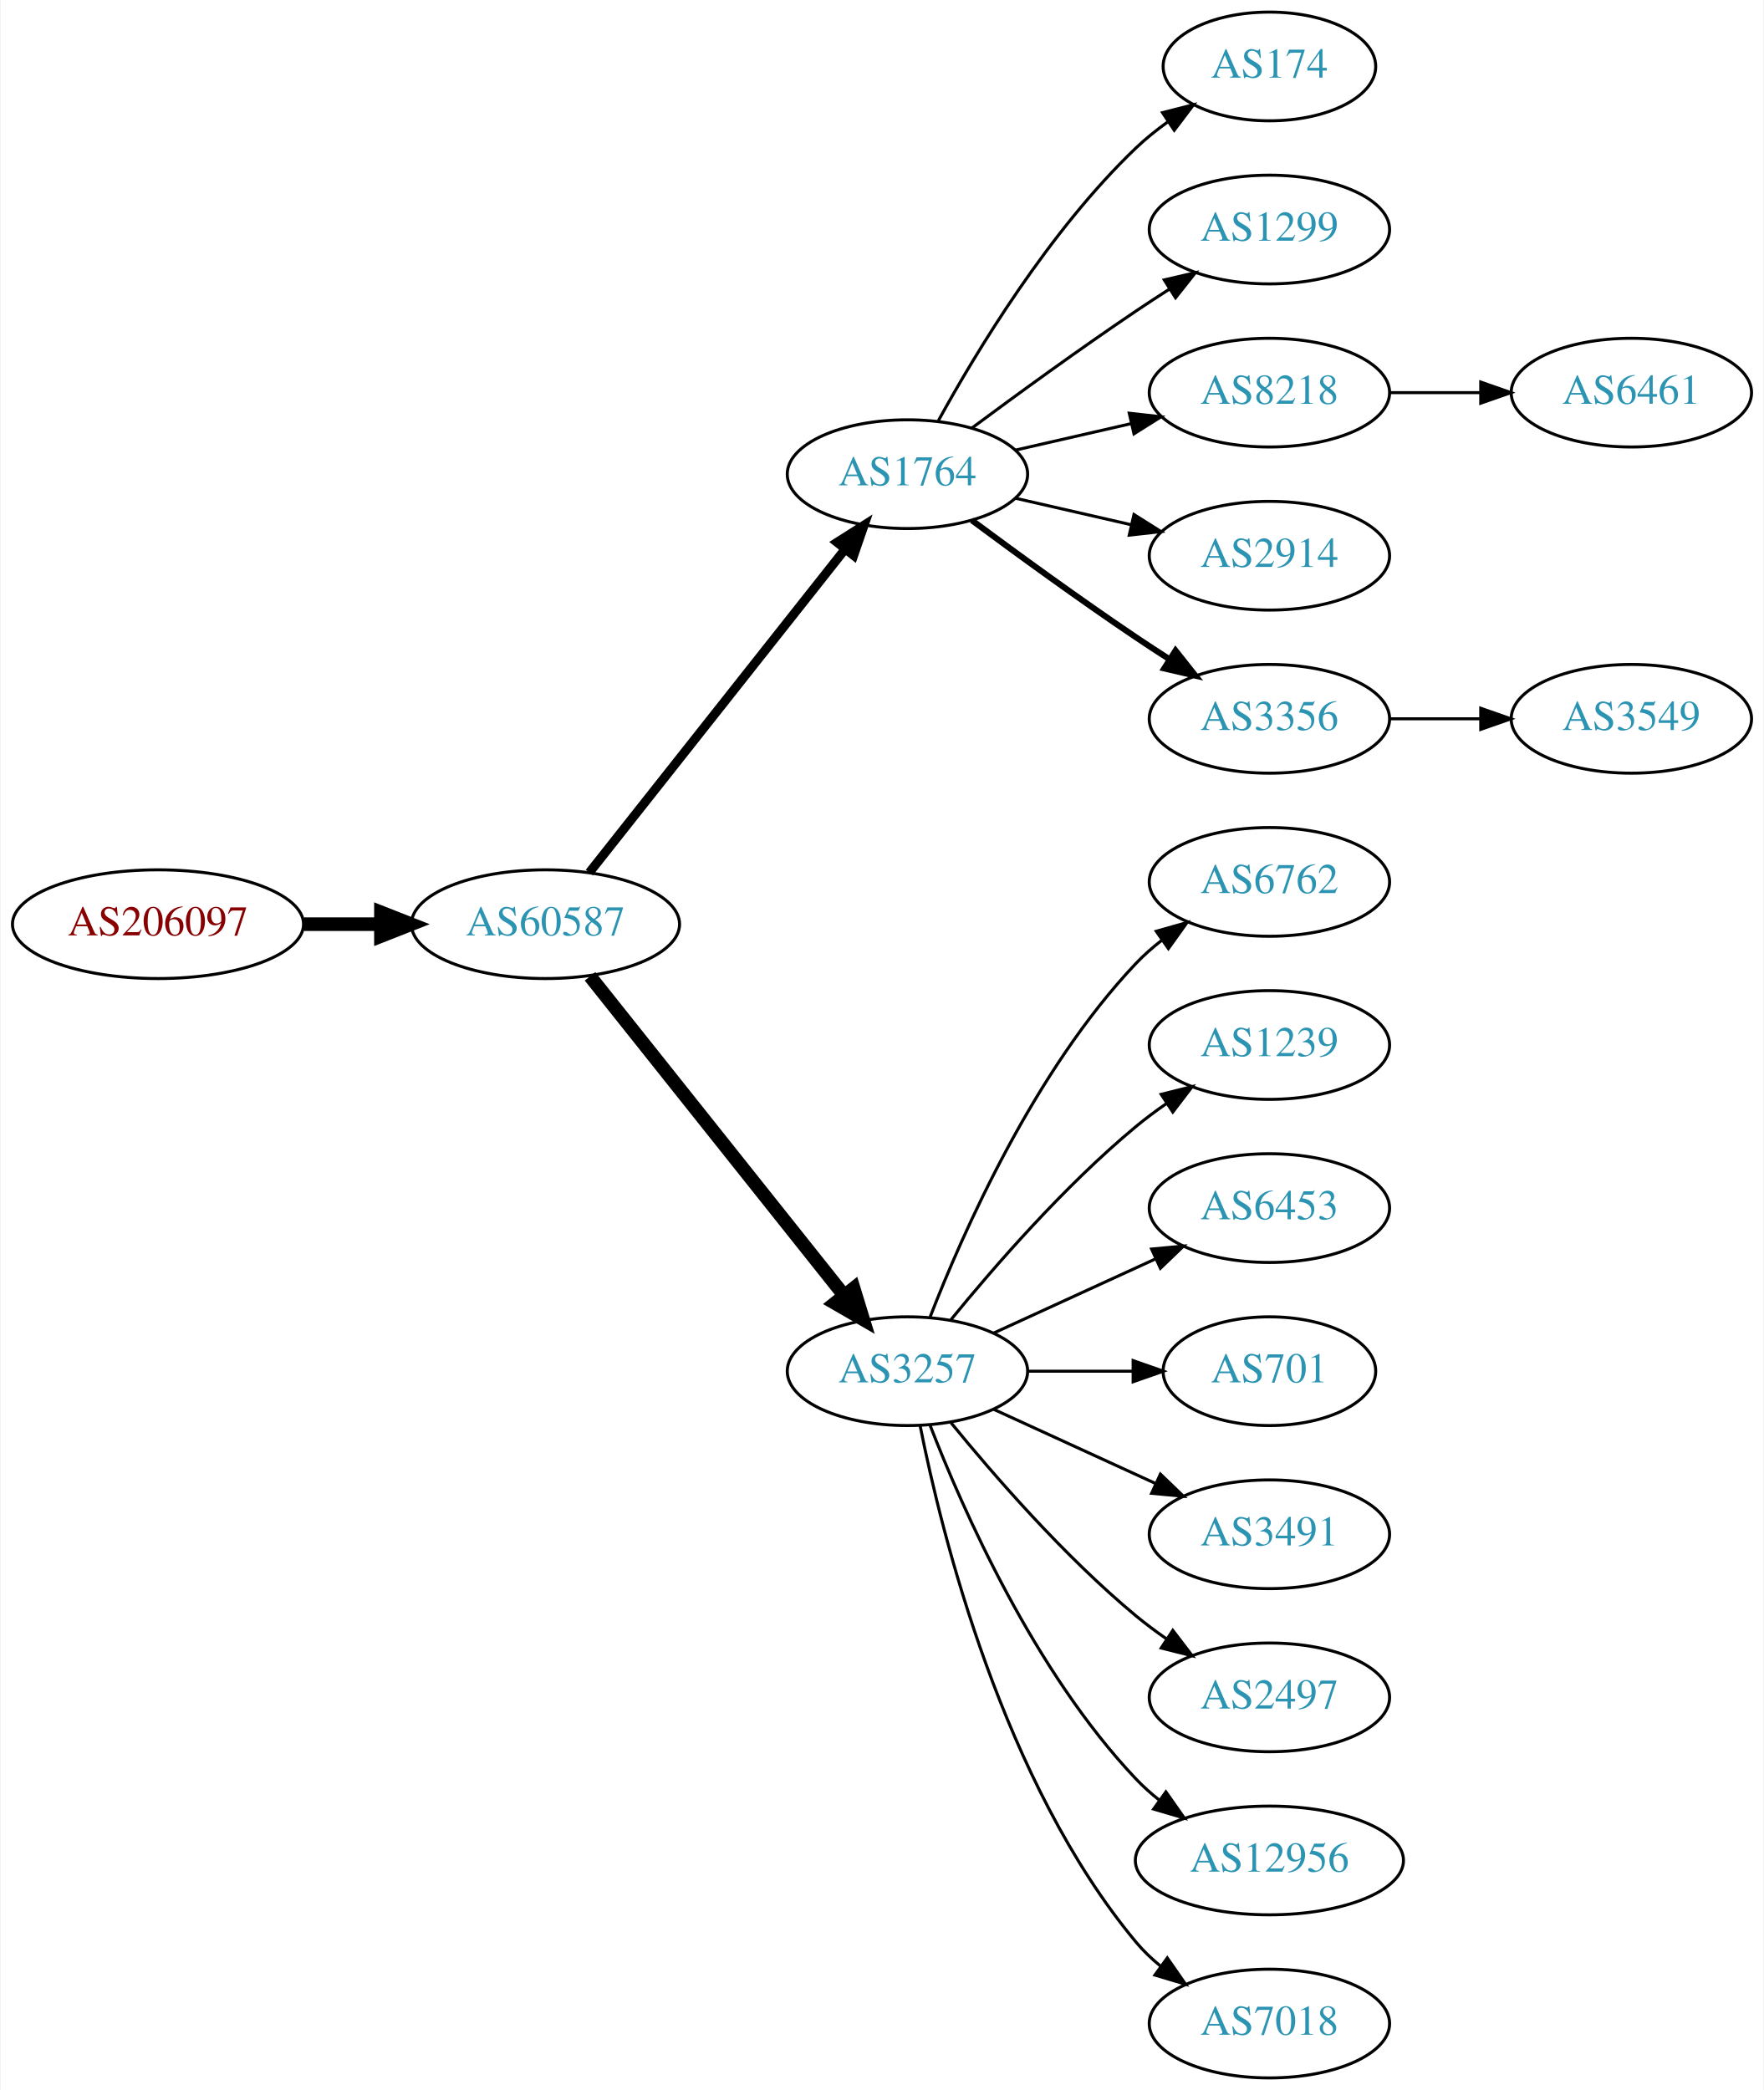
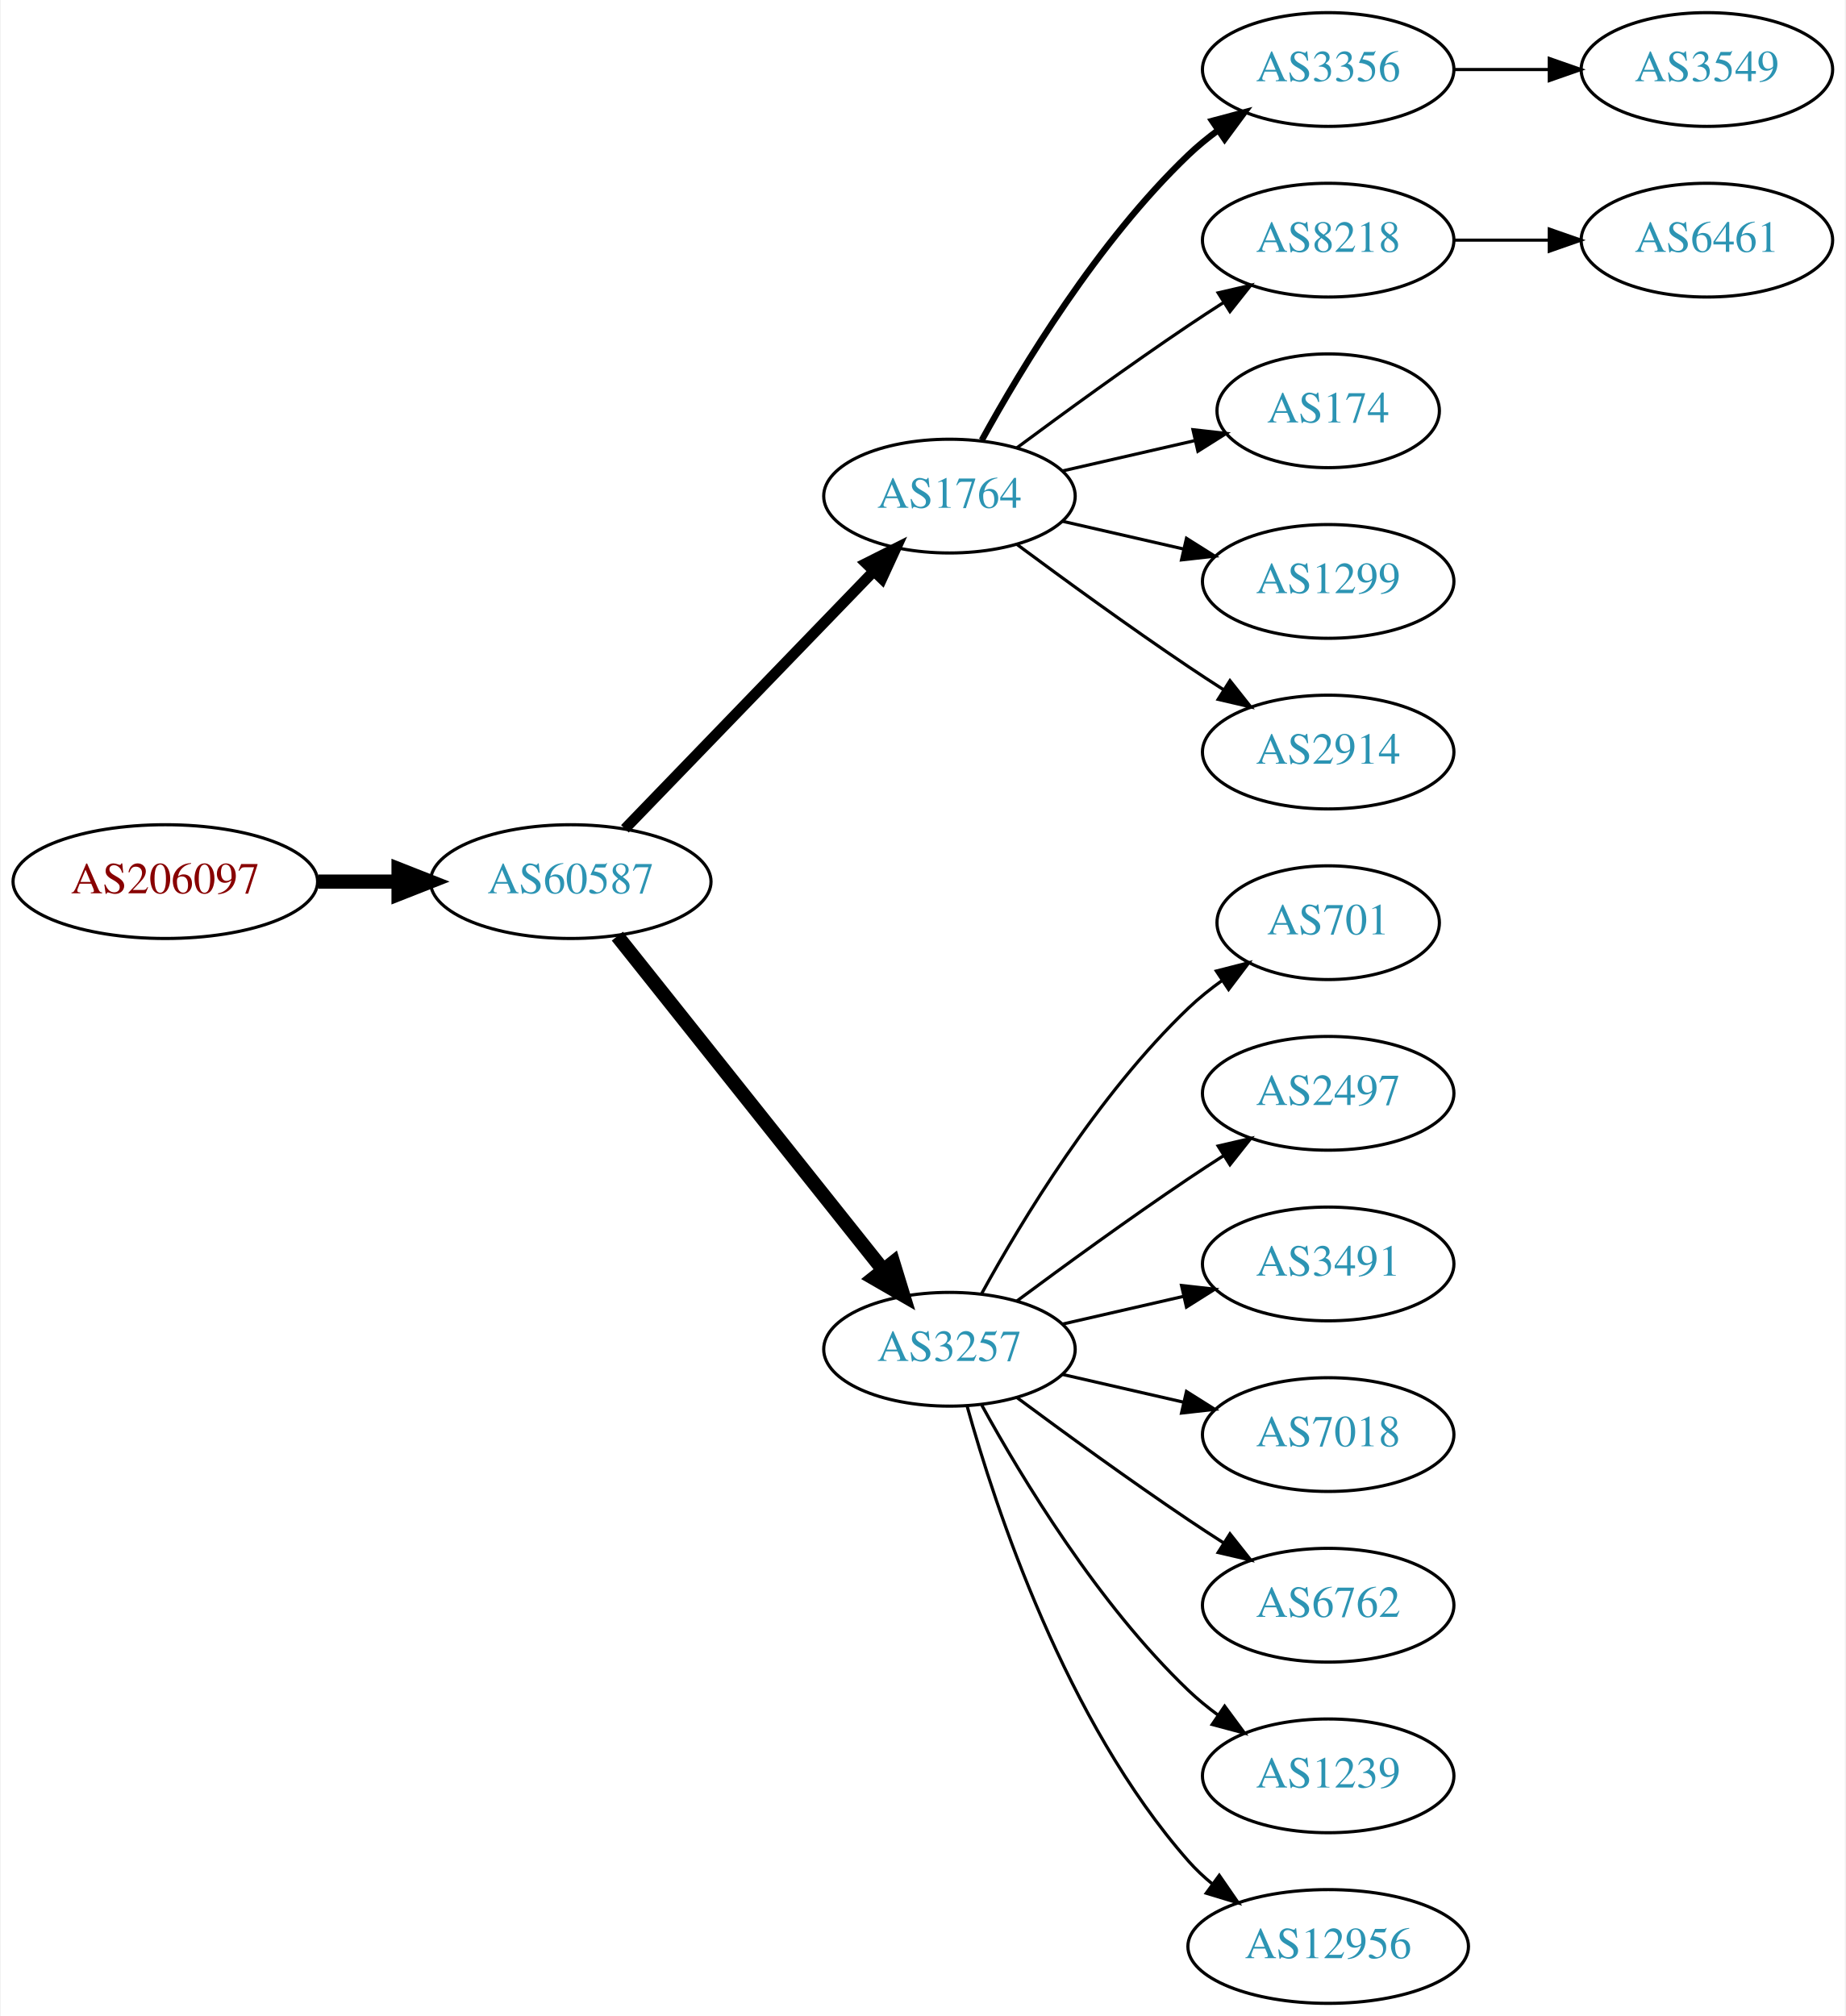
- <svg xmlns="http://www.w3.org/2000/svg" xmlns:xlink="http://www.w3.org/1999/xlink" width="584pt" height="692pt" viewBox="0.00 0.00 583.56 692.00">
-   <g id="graph0" class="graph" transform="scale(1 1) rotate(0) translate(4 688)">
-     <polygon fill="white" stroke="none" points="-4,4 -4,-688 579.562,-688 579.562,4 -4,4" />
+ <svg xmlns="http://www.w3.org/2000/svg" xmlns:xlink="http://www.w3.org/1999/xlink" width="584pt" height="638pt" viewBox="0.00 0.00 583.56 638.00">
+   <g id="graph0" class="graph" transform="scale(1 1) rotate(0) translate(4 634)">
+     <polygon fill="white" stroke="none" points="-4,4 -4,-634 579.562,-634 579.562,4 -4,4" />
    <g id="node1" class="node">
      <g id="a_node1">
        <a xlink:href="/asn/206097" xlink:title="AS206097 ~ Martin Reisenhofer [AT]">
-           <ellipse fill="#ffffff" stroke="black" cx="48.096" cy="-382" rx="48.192" ry="18" />
-           <text text-anchor="middle" x="48.096" y="-378.3" font-family="Times,serif" font-size="14.00" fill="#880000">AS206097</text>
+           <ellipse fill="#ffffff" stroke="black" cx="48.096" cy="-355" rx="48.192" ry="18" />
+           <text text-anchor="middle" x="48.096" y="-351.3" font-family="Times,serif" font-size="14.00" fill="#880000">AS206097</text>
        </a>
      </g>
    </g>
    <g id="node2" class="node">
      <g id="a_node2">
        <a xlink:href="/asn/60587" xlink:title="AS60587 ~ XINON GmbH [AT]">
-           <ellipse fill="#ffffff" stroke="black" cx="176.388" cy="-382" rx="44.393" ry="18" />
-           <text text-anchor="middle" x="176.388" y="-378.3" font-family="Times,serif" font-size="14.00" fill="#2c94b3">AS60587</text>
+           <ellipse fill="#ffffff" stroke="black" cx="176.388" cy="-355" rx="44.393" ry="18" />
+           <text text-anchor="middle" x="176.388" y="-351.3" font-family="Times,serif" font-size="14.00" fill="#2c94b3">AS60587</text>
        </a>
      </g>
    </g>
    <g id="edge1" class="edge">
-       <path fill="none" stroke="black" stroke-width="4.5" d="M96.481,-382C104.742,-382 113.386,-382 121.799,-382" />
-       <polygon fill="black" stroke="black" stroke-width="4.5" points="121.904,-385.938 131.904,-382 121.904,-378.063 121.904,-385.938" />
+       <path fill="none" stroke="black" stroke-width="4.5" d="M96.481,-355C104.742,-355 113.386,-355 121.799,-355" />
+       <polygon fill="black" stroke="black" stroke-width="4.5" points="121.904,-358.938 131.904,-355 121.904,-351.063 121.904,-358.938" />
    </g>
    <g id="node3" class="node">
      <g id="a_node3">
        <a xlink:href="/asn/1764" xlink:title="AS1764 ~ NEXTLAYER-AS [AT]">
-           <ellipse fill="#ffffff" stroke="black" cx="296.23" cy="-531" rx="39.794" ry="18" />
-           <text text-anchor="middle" x="296.23" y="-527.3" font-family="Times,serif" font-size="14.00" fill="#2c94b3">AS1764</text>
+           <ellipse fill="#ffffff" stroke="black" cx="296.23" cy="-477" rx="39.794" ry="18" />
+           <text text-anchor="middle" x="296.23" y="-473.3" font-family="Times,serif" font-size="14.00" fill="#2c94b3">AS1764</text>
        </a>
      </g>
    </g>
    <g id="edge2" class="edge">
-       <path fill="none" stroke="black" stroke-width="3" d="M190.906,-399.092C211.684,-425.364 251.575,-475.802 275.557,-506.125" />
-       <polygon fill="black" stroke="black" stroke-width="3" points="272.921,-508.435 281.87,-514.107 278.412,-504.093 272.921,-508.435" />
+       <path fill="none" stroke="black" stroke-width="3.375" d="M193.526,-371.708C213.889,-392.789 249.043,-429.183 272.217,-453.175" />
+       <polygon fill="black" stroke="black" stroke-width="3.375" points="269.822,-455.733 279.287,-460.494 274.857,-450.87 269.822,-455.733" />
    </g>
    <g id="node4" class="node">
      <g id="a_node4">
        <a xlink:href="/asn/3257" xlink:title="AS3257 ~ GTT [DE]">
-           <ellipse fill="#ffffff" stroke="black" cx="296.23" cy="-234" rx="39.794" ry="18" />
-           <text text-anchor="middle" x="296.23" y="-230.3" font-family="Times,serif" font-size="14.00" fill="#2c94b3">AS3257</text>
+           <ellipse fill="#ffffff" stroke="black" cx="296.23" cy="-207" rx="39.794" ry="18" />
+           <text text-anchor="middle" x="296.23" y="-203.3" font-family="Times,serif" font-size="14.00" fill="#2c94b3">AS3257</text>
        </a>
      </g>
    </g>
    <g id="edge3" class="edge">
-       <path fill="none" stroke="black" stroke-width="4.5" d="M191.136,-364.733C211.892,-338.666 251.337,-289.126 275.261,-259.079" />
-       <polygon fill="black" stroke="black" stroke-width="4.5" points="278.42,-261.433 281.569,-251.157 272.26,-256.528 278.42,-261.433" />
+       <path fill="none" stroke="black" stroke-width="4.5" d="M191.136,-337.733C211.892,-311.666 251.337,-262.126 275.261,-232.079" />
+       <polygon fill="black" stroke="black" stroke-width="4.5" points="278.42,-234.433 281.569,-224.157 272.26,-229.528 278.42,-234.433" />
    </g>
    <g id="node5" class="node">
      <g id="a_node5">
-         <a xlink:href="/asn/174" xlink:title="AS174 ~ Cogent Communications [US]">
-           <ellipse fill="#ffffff" stroke="black" cx="416.073" cy="-666" rx="35.194" ry="18" />
-           <text text-anchor="middle" x="416.073" y="-662.3" font-family="Times,serif" font-size="14.00" fill="#2c94b3">AS174</text>
+         <a xlink:href="/asn/3356" xlink:title="AS3356 ~ Level 3 Parent, LLC [US]">
+           <ellipse fill="#ffffff" stroke="black" cx="416.073" cy="-612" rx="39.794" ry="18" />
+           <text text-anchor="middle" x="416.073" y="-608.3" font-family="Times,serif" font-size="14.00" fill="#2c94b3">AS3356</text>
        </a>
      </g>
    </g>
    <g id="edge4" class="edge">
-       <path fill="none" stroke="black" d="M306.471,-548.713C319.017,-571.561 343.194,-611.611 371.877,-639 375.131,-642.107 378.797,-645.046 382.584,-647.76" />
-       <polygon fill="black" stroke="black" points="380.686,-650.701 390.952,-653.322 384.561,-644.872 380.686,-650.701" />
+       <path fill="none" stroke="black" stroke-width="2" d="M306.471,-494.713C319.017,-517.561 343.194,-557.611 371.877,-585 374.745,-587.739 377.934,-590.347 381.243,-592.785" />
+       <polygon fill="black" stroke="black" stroke-width="2" points="379.366,-595.742 389.602,-598.477 383.306,-589.956 379.366,-595.742" />
    </g>
    <g id="node6" class="node">
      <g id="a_node6">
-         <a xlink:href="/asn/1299" xlink:title="AS1299 ~ Telia Carrier [EU]">
-           <ellipse fill="#ffffff" stroke="black" cx="416.073" cy="-612" rx="39.794" ry="18" />
-           <text text-anchor="middle" x="416.073" y="-608.3" font-family="Times,serif" font-size="14.00" fill="#2c94b3">AS1299</text>
-         </a>
-       </g>
-     </g>
-     <g id="edge5" class="edge">
-       <path fill="none" stroke="black" d="M317.56,-546.277C332.423,-557.304 353.167,-572.407 371.877,-585 375.426,-587.389 379.176,-589.839 382.924,-592.242" />
-       <polygon fill="black" stroke="black" points="381.251,-595.325 391.573,-597.712 384.993,-589.409 381.251,-595.325" />
-     </g>
-     <g id="node7" class="node">
-       <g id="a_node7">
        <a xlink:href="/asn/8218" xlink:title="AS8218 ~ legacy Neotelecoms [FR]">
          <ellipse fill="#ffffff" stroke="black" cx="416.073" cy="-558" rx="39.794" ry="18" />
          <text text-anchor="middle" x="416.073" y="-554.3" font-family="Times,serif" font-size="14.00" fill="#2c94b3">AS8218</text>
        </a>
      </g>
    </g>
+     <g id="edge5" class="edge">
+       <path fill="none" stroke="black" d="M317.56,-492.277C332.423,-503.304 353.167,-518.407 371.877,-531 375.426,-533.389 379.176,-535.839 382.924,-538.242" />
+       <polygon fill="black" stroke="black" points="381.251,-541.325 391.573,-543.712 384.993,-535.409 381.251,-541.325" />
+     </g>
+     <g id="node7" class="node">
+       <g id="a_node7">
+         <a xlink:href="/asn/174" xlink:title="AS174 ~ Cogent Communications [US]">
+           <ellipse fill="#ffffff" stroke="black" cx="416.073" cy="-504" rx="35.194" ry="18" />
+           <text text-anchor="middle" x="416.073" y="-500.3" font-family="Times,serif" font-size="14.00" fill="#2c94b3">AS174</text>
+         </a>
+       </g>
+     </g>
    <g id="edge6" class="edge">
-       <path fill="none" stroke="black" d="M331.949,-538.955C343.949,-541.704 357.57,-544.825 370.263,-547.733" />
-       <polygon fill="black" stroke="black" points="369.665,-551.187 380.194,-550.009 371.229,-544.364 369.665,-551.187" />
+       <path fill="none" stroke="black" d="M331.949,-484.955C345.042,-487.955 360.064,-491.396 373.705,-494.522" />
+       <polygon fill="black" stroke="black" points="373.283,-498.016 383.812,-496.838 374.846,-491.193 373.283,-498.016" />
    </g>
    <g id="node8" class="node">
      <g id="a_node8">
-         <a xlink:href="/asn/2914" xlink:title="AS2914 ~ NTT America, Inc. [US]">
-           <ellipse fill="#ffffff" stroke="black" cx="416.073" cy="-504" rx="39.794" ry="18" />
-           <text text-anchor="middle" x="416.073" y="-500.3" font-family="Times,serif" font-size="14.00" fill="#2c94b3">AS2914</text>
+         <a xlink:href="/asn/1299" xlink:title="AS1299 ~ Telia Carrier [EU]">
+           <ellipse fill="#ffffff" stroke="black" cx="416.073" cy="-450" rx="39.794" ry="18" />
+           <text text-anchor="middle" x="416.073" y="-446.3" font-family="Times,serif" font-size="14.00" fill="#2c94b3">AS1299</text>
        </a>
      </g>
    </g>
    <g id="edge7" class="edge">
-       <path fill="none" stroke="black" d="M331.949,-523.045C343.949,-520.296 357.57,-517.175 370.263,-514.267" />
-       <polygon fill="black" stroke="black" points="371.229,-517.636 380.194,-511.991 369.665,-510.813 371.229,-517.636" />
+       <path fill="none" stroke="black" d="M331.949,-469.045C343.949,-466.296 357.57,-463.175 370.263,-460.267" />
+       <polygon fill="black" stroke="black" points="371.229,-463.636 380.194,-457.991 369.665,-456.813 371.229,-463.636" />
    </g>
    <g id="node9" class="node">
      <g id="a_node9">
-         <a xlink:href="/asn/3356" xlink:title="AS3356 ~ Level 3 Parent, LLC [US]">
-           <ellipse fill="#ffffff" stroke="black" cx="416.073" cy="-450" rx="39.794" ry="18" />
-           <text text-anchor="middle" x="416.073" y="-446.3" font-family="Times,serif" font-size="14.00" fill="#2c94b3">AS3356</text>
+         <a xlink:href="/asn/2914" xlink:title="AS2914 ~ NTT America, Inc. [US]">
+           <ellipse fill="#ffffff" stroke="black" cx="416.073" cy="-396" rx="39.794" ry="18" />
+           <text text-anchor="middle" x="416.073" y="-392.3" font-family="Times,serif" font-size="14.00" fill="#2c94b3">AS2914</text>
        </a>
      </g>
    </g>
    <g id="edge8" class="edge">
-       <path fill="none" stroke="black" stroke-width="2" d="M317.56,-515.723C332.423,-504.696 353.167,-489.593 371.877,-477 375.426,-474.611 379.176,-472.161 382.924,-469.758" />
-       <polygon fill="black" stroke="black" stroke-width="2" points="384.993,-472.591 391.573,-464.288 381.251,-466.675 384.993,-472.591" />
+       <path fill="none" stroke="black" d="M317.56,-461.723C332.423,-450.696 353.167,-435.593 371.877,-423 375.426,-420.611 379.176,-418.161 382.924,-415.758" />
+       <polygon fill="black" stroke="black" points="384.993,-418.591 391.573,-410.288 381.251,-412.675 384.993,-418.591" />
+     </g>
+     <g id="node11" class="node">
+       <g id="a_node11">
+         <a xlink:href="/asn/701" xlink:title="AS701 ~ UUNET [US]">
+           <ellipse fill="#ffffff" stroke="black" cx="416.073" cy="-342" rx="35.194" ry="18" />
+           <text text-anchor="middle" x="416.073" y="-338.3" font-family="Times,serif" font-size="14.00" fill="#2c94b3">AS701</text>
+         </a>
+       </g>
+     </g>
+     <g id="edge10" class="edge">
+       <path fill="none" stroke="black" d="M306.471,-224.713C319.017,-247.561 343.194,-287.611 371.877,-315 375.131,-318.107 378.797,-321.046 382.584,-323.76" />
+       <polygon fill="black" stroke="black" points="380.686,-326.701 390.952,-329.322 384.561,-320.872 380.686,-326.701" />
+     </g>
+     <g id="node12" class="node">
+       <g id="a_node12">
+         <a xlink:href="/asn/2497" xlink:title="AS2497 ~ Internet Initiative Japan Inc. [JP]">
+           <ellipse fill="#ffffff" stroke="black" cx="416.073" cy="-288" rx="39.794" ry="18" />
+           <text text-anchor="middle" x="416.073" y="-284.3" font-family="Times,serif" font-size="14.00" fill="#2c94b3">AS2497</text>
+         </a>
+       </g>
+     </g>
+     <g id="edge11" class="edge">
+       <path fill="none" stroke="black" d="M317.56,-222.277C332.423,-233.304 353.167,-248.407 371.877,-261 375.426,-263.389 379.176,-265.839 382.924,-268.242" />
+       <polygon fill="black" stroke="black" points="381.251,-271.325 391.573,-273.712 384.993,-265.409 381.251,-271.325" />
+     </g>
+     <g id="node13" class="node">
+       <g id="a_node13">
+         <a xlink:href="/asn/3491" xlink:title="AS3491 ~ PCCW Global, Inc. [US]">
+           <ellipse fill="#ffffff" stroke="black" cx="416.073" cy="-234" rx="39.794" ry="18" />
+           <text text-anchor="middle" x="416.073" y="-230.3" font-family="Times,serif" font-size="14.00" fill="#2c94b3">AS3491</text>
+         </a>
+       </g>
+     </g>
+     <g id="edge12" class="edge">
+       <path fill="none" stroke="black" d="M331.949,-214.955C343.949,-217.704 357.57,-220.825 370.263,-223.733" />
+       <polygon fill="black" stroke="black" points="369.665,-227.187 380.194,-226.009 371.229,-220.364 369.665,-227.187" />
+     </g>
+     <g id="node14" class="node">
+       <g id="a_node14">
+         <a xlink:href="/asn/7018" xlink:title="AS7018 ~ AT&amp;T Services, Inc. [US]">
+           <ellipse fill="#ffffff" stroke="black" cx="416.073" cy="-180" rx="39.794" ry="18" />
+           <text text-anchor="middle" x="416.073" y="-176.3" font-family="Times,serif" font-size="14.00" fill="#2c94b3">AS7018</text>
+         </a>
+       </g>
+     </g>
+     <g id="edge13" class="edge">
+       <path fill="none" stroke="black" d="M331.949,-199.045C343.949,-196.296 357.57,-193.175 370.263,-190.267" />
+       <polygon fill="black" stroke="black" points="371.229,-193.636 380.194,-187.991 369.665,-186.813 371.229,-193.636" />
+     </g>
+     <g id="node15" class="node">
+       <g id="a_node15">
+         <a xlink:href="/asn/6762" xlink:title="AS6762 ~ TELECOM ITALIA SPARKLE S.p.A. [IT]">
+           <ellipse fill="#ffffff" stroke="black" cx="416.073" cy="-126" rx="39.794" ry="18" />
+           <text text-anchor="middle" x="416.073" y="-122.3" font-family="Times,serif" font-size="14.00" fill="#2c94b3">AS6762</text>
+         </a>
+       </g>
+     </g>
+     <g id="edge14" class="edge">
+       <path fill="none" stroke="black" d="M317.56,-191.723C332.423,-180.696 353.167,-165.593 371.877,-153 375.426,-150.611 379.176,-148.161 382.924,-145.758" />
+       <polygon fill="black" stroke="black" points="384.993,-148.591 391.573,-140.288 381.251,-142.675 384.993,-148.591" />
+     </g>
+     <g id="node16" class="node">
+       <g id="a_node16">
+         <a xlink:href="/asn/1239" xlink:title="AS1239 ~ Sprint [US]">
+           <ellipse fill="#ffffff" stroke="black" cx="416.073" cy="-72" rx="39.794" ry="18" />
+           <text text-anchor="middle" x="416.073" y="-68.3" font-family="Times,serif" font-size="14.00" fill="#2c94b3">AS1239</text>
+         </a>
+       </g>
+     </g>
+     <g id="edge15" class="edge">
+       <path fill="none" stroke="black" d="M306.471,-189.287C319.017,-166.439 343.194,-126.389 371.877,-99 374.745,-96.261 377.934,-93.653 381.243,-91.215" />
+       <polygon fill="black" stroke="black" points="383.306,-94.044 389.602,-85.523 379.366,-88.258 383.306,-94.044" />
+     </g>
+     <g id="node17" class="node">
+       <g id="a_node17">
+         <a xlink:href="/asn/12956" xlink:title="AS12956 ~ TELXIUS [ES]">
+           <ellipse fill="#ffffff" stroke="black" cx="416.073" cy="-18" rx="44.393" ry="18" />
+           <text text-anchor="middle" x="416.073" y="-14.3" font-family="Times,serif" font-size="14.00" fill="#2c94b3">AS12956</text>
+         </a>
+       </g>
+     </g>
+     <g id="edge16" class="edge">
+       <path fill="none" stroke="black" d="M301.803,-189.054C310.709,-157.005 332.993,-89.158 371.877,-45 374.167,-42.399 376.768,-39.962 379.532,-37.699" />
+       <polygon fill="black" stroke="black" points="381.611,-40.514 387.625,-31.792 377.484,-34.86 381.611,-40.514" />
+     </g>
+     <g id="node18" class="node">
+       <g id="a_node18">
+         <a xlink:href="/asn/3549" xlink:title="AS3549 ~ Level 3 Parent, LLC [US]">
+           <ellipse fill="#ffffff" stroke="black" cx="535.915" cy="-612" rx="39.794" ry="18" />
+           <text text-anchor="middle" x="535.915" y="-608.3" font-family="Times,serif" font-size="14.00" fill="#2c94b3">AS3549</text>
+         </a>
+       </g>
+     </g>
+     <g id="edge17" class="edge">
+       <path fill="none" stroke="black" d="M455.985,-612C465.539,-612 475.888,-612 485.851,-612" />
+       <polygon fill="black" stroke="black" points="486.043,-615.5 496.043,-612 486.043,-608.5 486.043,-615.5" />
    </g>
    <g id="node10" class="node">
      <g id="a_node10">
-         <a xlink:href="/asn/6762" xlink:title="AS6762 ~ TELECOM ITALIA SPARKLE S.p.A. [IT]">
-           <ellipse fill="#ffffff" stroke="black" cx="416.073" cy="-396" rx="39.794" ry="18" />
-           <text text-anchor="middle" x="416.073" y="-392.3" font-family="Times,serif" font-size="14.00" fill="#2c94b3">AS6762</text>
-         </a>
-       </g>
-     </g>
-     <g id="edge9" class="edge">
-       <path fill="none" stroke="black" d="M303.753,-251.994C314.504,-279.728 338.161,-333.429 371.877,-369 374.462,-371.728 377.38,-374.294 380.448,-376.677" />
-       <polygon fill="black" stroke="black" points="378.602,-379.658 388.797,-382.543 382.627,-373.93 378.602,-379.658" />
-     </g>
-     <g id="node11" class="node">
-       <g id="a_node11">
-         <a xlink:href="/asn/1239" xlink:title="AS1239 ~ Sprint [US]">
-           <ellipse fill="#ffffff" stroke="black" cx="416.073" cy="-342" rx="39.794" ry="18" />
-           <text text-anchor="middle" x="416.073" y="-338.3" font-family="Times,serif" font-size="14.00" fill="#2c94b3">AS1239</text>
-         </a>
-       </g>
-     </g>
-     <g id="edge10" class="edge">
-       <path fill="none" stroke="black" d="M310.649,-251.065C324.764,-268.375 348.178,-295.345 371.877,-315 375.093,-317.668 378.594,-320.27 382.164,-322.741" />
-       <polygon fill="black" stroke="black" points="380.242,-325.666 390.52,-328.236 384.088,-319.817 380.242,-325.666" />
-     </g>
-     <g id="node12" class="node">
-       <g id="a_node12">
-         <a xlink:href="/asn/6453" xlink:title="AS6453 ~ TATA COMMUNICATIONS (AMERICA) INC [US]">
-           <ellipse fill="#ffffff" stroke="black" cx="416.073" cy="-288" rx="39.794" ry="18" />
-           <text text-anchor="middle" x="416.073" y="-284.3" font-family="Times,serif" font-size="14.00" fill="#2c94b3">AS6453</text>
-         </a>
-       </g>
-     </g>
-     <g id="edge11" class="edge">
-       <path fill="none" stroke="black" d="M324.859,-246.661C340.816,-253.973 361.087,-263.261 378.369,-271.181" />
-       <polygon fill="black" stroke="black" points="377.068,-274.435 387.617,-275.419 379.984,-268.071 377.068,-274.435" />
-     </g>
-     <g id="node13" class="node">
-       <g id="a_node13">
-         <a xlink:href="/asn/701" xlink:title="AS701 ~ UUNET [US]">
-           <ellipse fill="#ffffff" stroke="black" cx="416.073" cy="-234" rx="35.194" ry="18" />
-           <text text-anchor="middle" x="416.073" y="-230.3" font-family="Times,serif" font-size="14.00" fill="#2c94b3">AS701</text>
-         </a>
-       </g>
-     </g>
-     <g id="edge12" class="edge">
-       <path fill="none" stroke="black" d="M336.143,-234C347.23,-234 359.389,-234 370.771,-234" />
-       <polygon fill="black" stroke="black" points="370.953,-237.5 380.953,-234 370.953,-230.5 370.953,-237.5" />
-     </g>
-     <g id="node14" class="node">
-       <g id="a_node14">
-         <a xlink:href="/asn/3491" xlink:title="AS3491 ~ PCCW Global, Inc. [US]">
-           <ellipse fill="#ffffff" stroke="black" cx="416.073" cy="-180" rx="39.794" ry="18" />
-           <text text-anchor="middle" x="416.073" y="-176.3" font-family="Times,serif" font-size="14.00" fill="#2c94b3">AS3491</text>
-         </a>
-       </g>
-     </g>
-     <g id="edge13" class="edge">
-       <path fill="none" stroke="black" d="M324.859,-221.339C340.816,-214.027 361.087,-204.739 378.369,-196.819" />
-       <polygon fill="black" stroke="black" points="379.984,-199.929 387.617,-192.581 377.068,-193.565 379.984,-199.929" />
-     </g>
-     <g id="node15" class="node">
-       <g id="a_node15">
-         <a xlink:href="/asn/2497" xlink:title="AS2497 ~ Internet Initiative Japan Inc. [JP]">
-           <ellipse fill="#ffffff" stroke="black" cx="416.073" cy="-126" rx="39.794" ry="18" />
-           <text text-anchor="middle" x="416.073" y="-122.3" font-family="Times,serif" font-size="14.00" fill="#2c94b3">AS2497</text>
-         </a>
-       </g>
-     </g>
-     <g id="edge14" class="edge">
-       <path fill="none" stroke="black" d="M310.649,-216.935C324.764,-199.625 348.178,-172.655 371.877,-153 375.093,-150.332 378.594,-147.73 382.164,-145.259" />
-       <polygon fill="black" stroke="black" points="384.088,-148.183 390.52,-139.764 380.242,-142.334 384.088,-148.183" />
-     </g>
-     <g id="node16" class="node">
-       <g id="a_node16">
-         <a xlink:href="/asn/12956" xlink:title="AS12956 ~ TELXIUS [ES]">
-           <ellipse fill="#ffffff" stroke="black" cx="416.073" cy="-72" rx="44.393" ry="18" />
-           <text text-anchor="middle" x="416.073" y="-68.3" font-family="Times,serif" font-size="14.00" fill="#2c94b3">AS12956</text>
-         </a>
-       </g>
-     </g>
-     <g id="edge15" class="edge">
-       <path fill="none" stroke="black" d="M303.753,-216.006C314.504,-188.272 338.161,-134.571 371.877,-99 374.261,-96.485 376.927,-94.107 379.733,-91.883" />
-       <polygon fill="black" stroke="black" points="381.802,-94.707 387.895,-86.039 377.727,-89.015 381.802,-94.707" />
-     </g>
-     <g id="node17" class="node">
-       <g id="a_node17">
-         <a xlink:href="/asn/7018" xlink:title="AS7018 ~ AT&amp;T Services, Inc. [US]">
-           <ellipse fill="#ffffff" stroke="black" cx="416.073" cy="-18" rx="39.794" ry="18" />
-           <text text-anchor="middle" x="416.073" y="-14.3" font-family="Times,serif" font-size="14.00" fill="#2c94b3">AS7018</text>
-         </a>
-       </g>
-     </g>
-     <g id="edge16" class="edge">
-       <path fill="none" stroke="black" d="M300.429,-215.927C307.592,-179.859 327.867,-97.875 371.877,-45 374.281,-42.111 377.078,-39.437 380.07,-36.987" />
-       <polygon fill="black" stroke="black" points="382.26,-39.722 388.313,-31.027 378.159,-34.05 382.26,-39.722" />
-     </g>
-     <g id="node18" class="node">
-       <g id="a_node18">
        <a xlink:href="/asn/6461" xlink:title="AS6461 ~ Zayo Bandwidth [US]">
          <ellipse fill="#ffffff" stroke="black" cx="535.915" cy="-558" rx="39.794" ry="18" />
          <text text-anchor="middle" x="535.915" y="-554.3" font-family="Times,serif" font-size="14.00" fill="#2c94b3">AS6461</text>
        </a>
      </g>
    </g>
-     <g id="edge17" class="edge">
+     <g id="edge9" class="edge">
      <path fill="none" stroke="black" d="M455.985,-558C465.539,-558 475.888,-558 485.851,-558" />
      <polygon fill="black" stroke="black" points="486.043,-561.5 496.043,-558 486.043,-554.5 486.043,-561.5" />
    </g>
-     <g id="node19" class="node">
-       <g id="a_node19">
-         <a xlink:href="/asn/3549" xlink:title="AS3549 ~ Level 3 Parent, LLC [US]">
-           <ellipse fill="#ffffff" stroke="black" cx="535.915" cy="-450" rx="39.794" ry="18" />
-           <text text-anchor="middle" x="535.915" y="-446.3" font-family="Times,serif" font-size="14.00" fill="#2c94b3">AS3549</text>
-         </a>
-       </g>
-     </g>
-     <g id="edge18" class="edge">
-       <path fill="none" stroke="black" d="M455.985,-450C465.539,-450 475.888,-450 485.851,-450" />
-       <polygon fill="black" stroke="black" points="486.043,-453.5 496.043,-450 486.043,-446.5 486.043,-453.5" />
-     </g>
  </g>
</svg>
